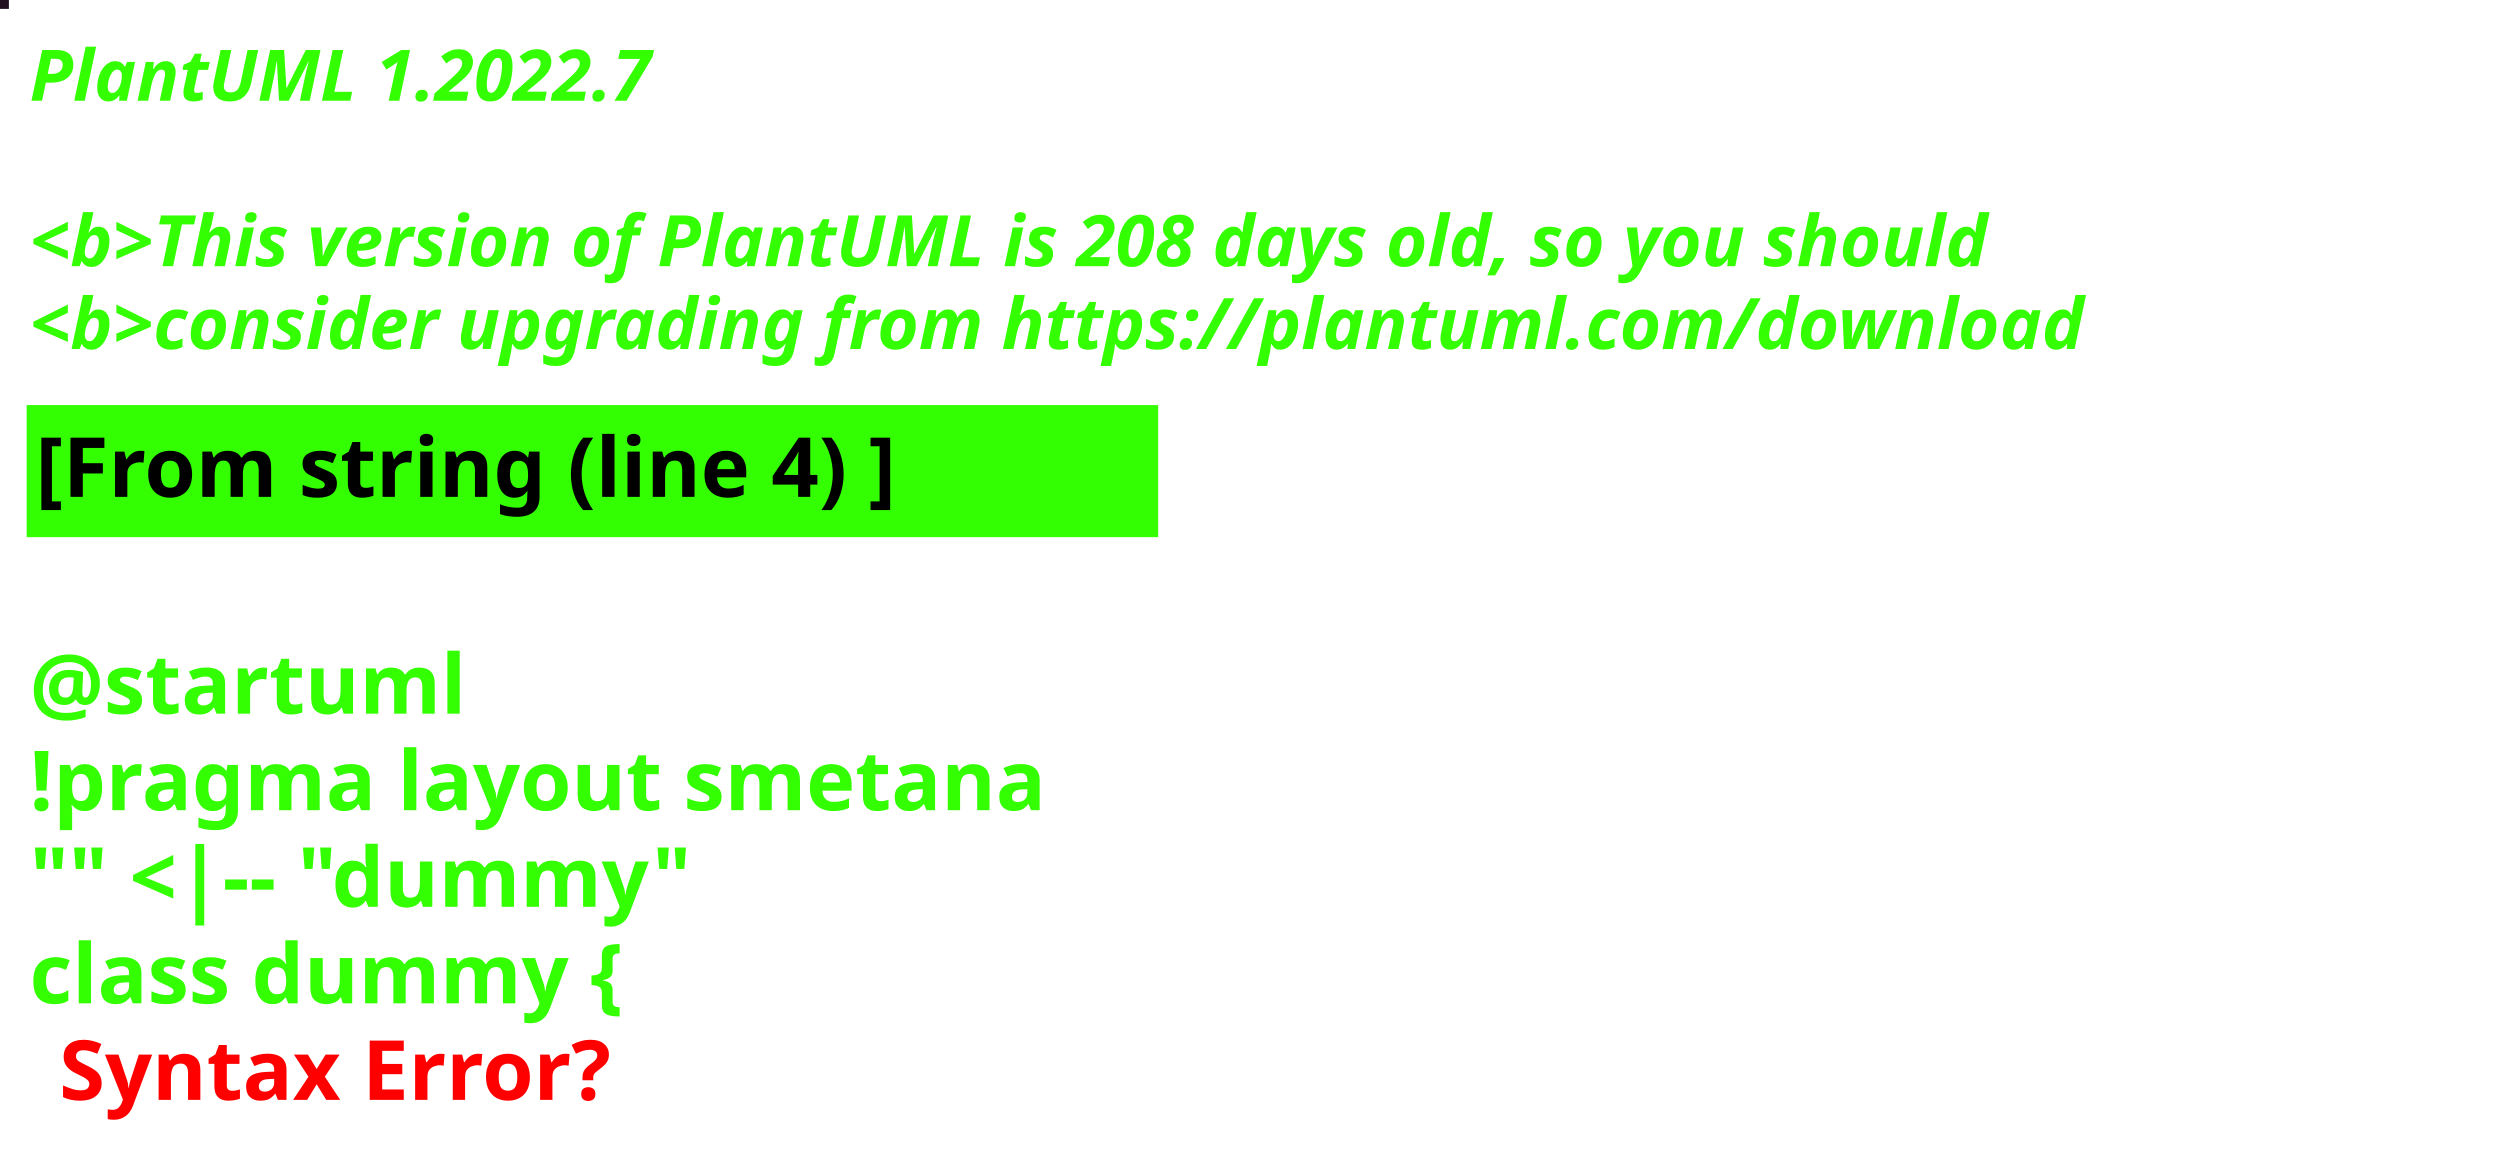
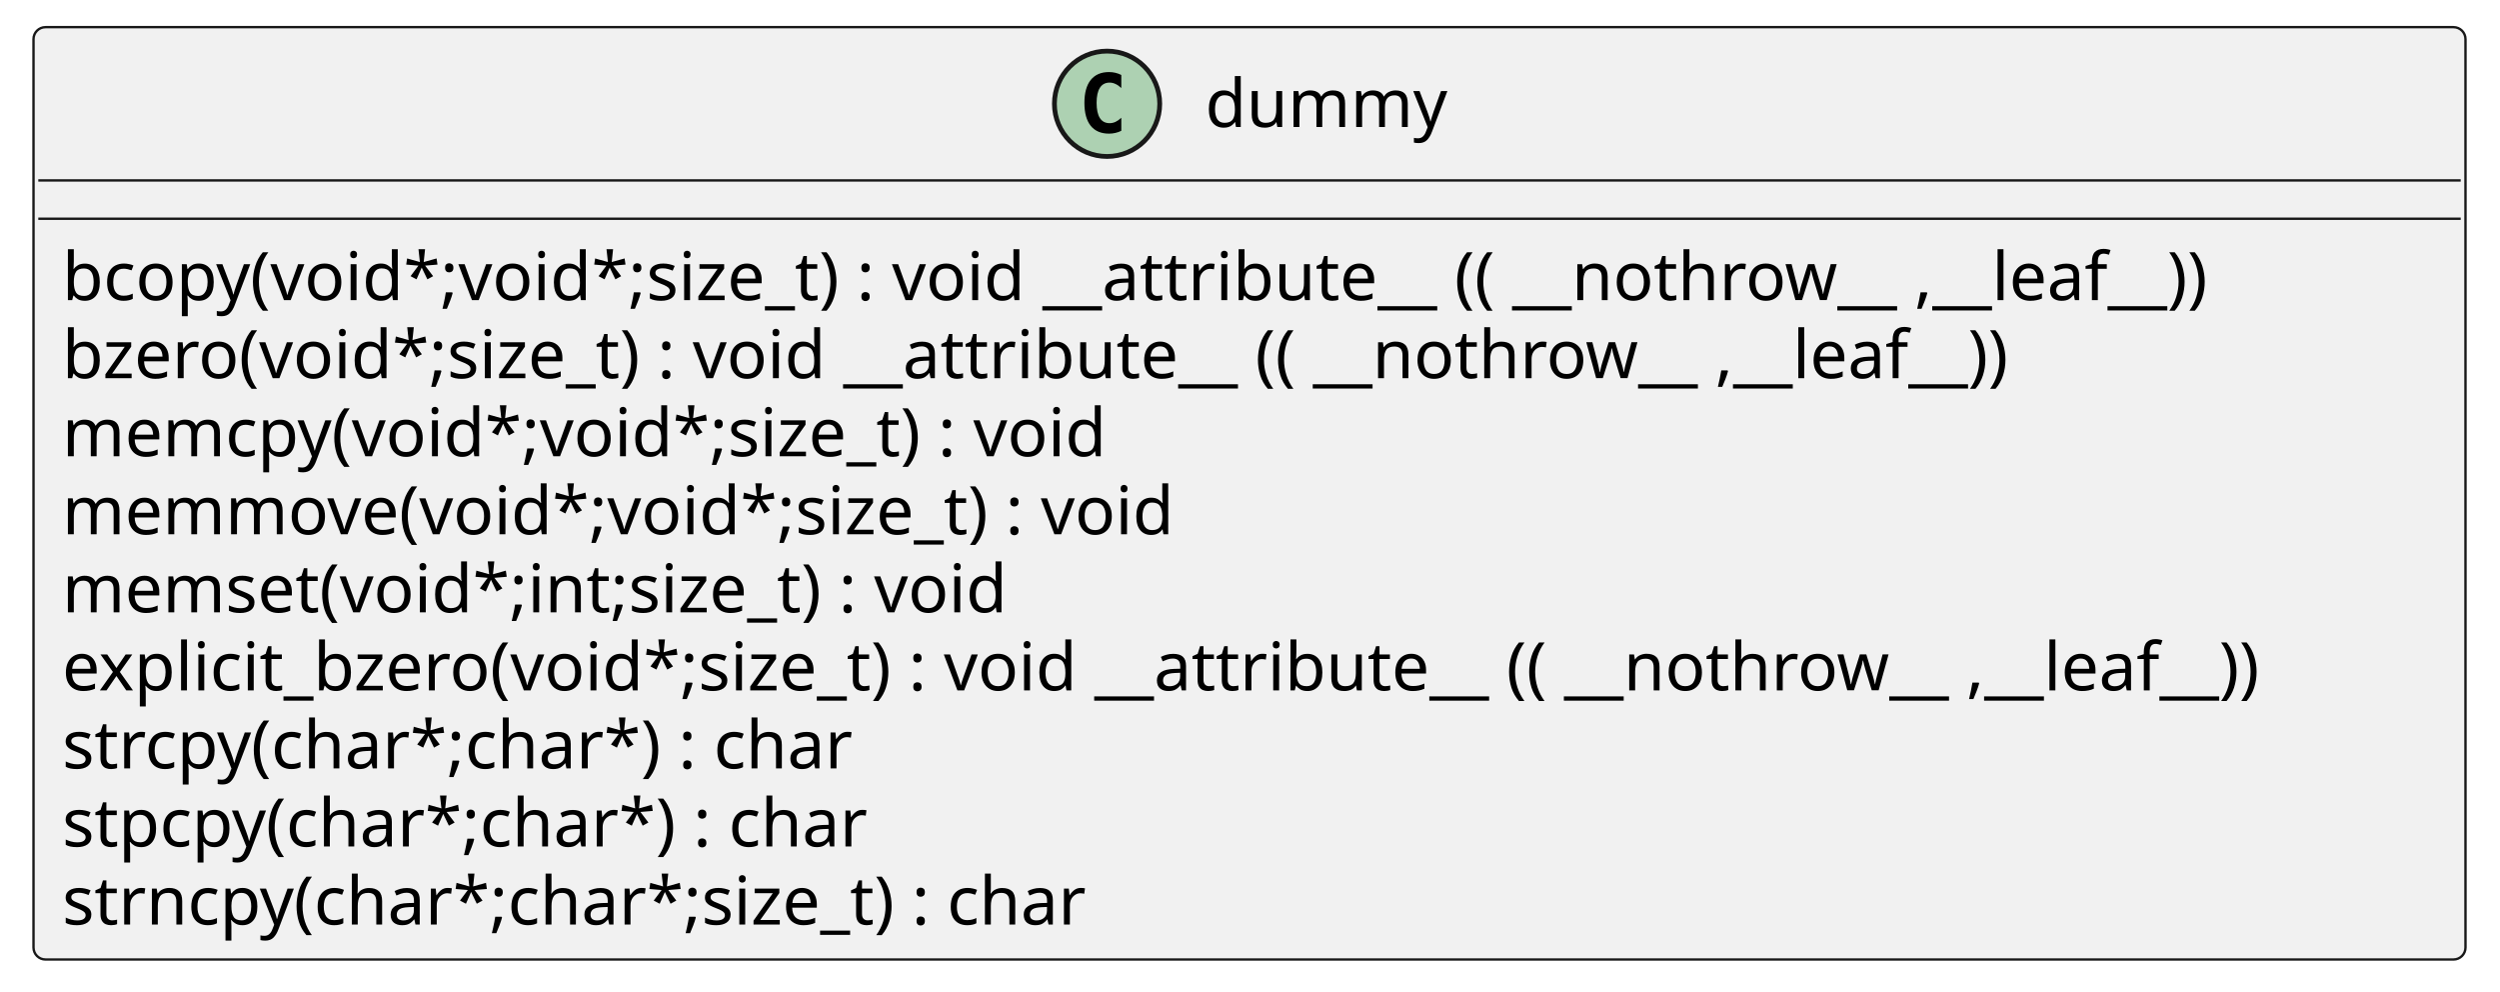
- <svg xmlns="http://www.w3.org/2000/svg" contentStyleType="text/css" height="194px" preserveAspectRatio="none" style="width:422px;height:194px;background:#000000;" version="1.1" viewBox="0 0 422 194" width="422px" zoomAndPan="magnify">
+ <svg xmlns="http://www.w3.org/2000/svg" xmlns:xlink="http://www.w3.org/1999/xlink" contentStyleType="text/css" height="207px" preserveAspectRatio="none" style="width:522px;height:207px;background:#FFFFFF;" version="1.1" viewBox="0 0 522 207" width="522px" zoomAndPan="magnify">
  <defs />
  <g>
-     <rect fill="#220F1F" height="1" style="stroke:#220F1F;stroke-width:1.0;" width="1" x="0" y="0" />
-     <text fill="#33FF02" font-family="sans-serif" font-size="12" font-style="italic" font-weight="bold" lengthAdjust="spacing" textLength="127" x="5" y="17">PlantUML 1.2022.7</text>
-     <text fill="#33FF02" font-family="sans-serif" font-size="12" font-style="italic" font-weight="bold" lengthAdjust="spacing" textLength="4" x="5" y="30.969"> </text>
-     <text fill="#33FF02" font-family="sans-serif" font-size="12" font-style="italic" font-weight="bold" lengthAdjust="spacing" textLength="399" x="5" y="44.938">&lt;b&gt;This version of PlantUML is 208 days old, so you should</text>
-     <text fill="#33FF02" font-family="sans-serif" font-size="12" font-style="italic" font-weight="bold" lengthAdjust="spacing" textLength="408" x="5" y="58.906">&lt;b&gt;consider upgrading from https://plantuml.com/download</text>
-     <rect fill="#33FF02" height="21.297" style="stroke:#33FF02;stroke-width:1.0;" width="190" x="5" y="68.875" />
-     <text fill="#000000" font-family="sans-serif" font-size="14" font-weight="bold" lengthAdjust="spacing" textLength="168" x="6" y="83.875">[From string (line 4) ]</text>
-     <text fill="#33FF02" font-family="sans-serif" font-size="14" font-weight="bold" lengthAdjust="spacing" textLength="5" x="5" y="104.172"> </text>
-     <text fill="#33FF02" font-family="sans-serif" font-size="14" font-weight="bold" lengthAdjust="spacing" textLength="79" x="5" y="120.469">@startuml</text>
-     <text fill="#33FF02" font-family="sans-serif" font-size="14" font-weight="bold" lengthAdjust="spacing" textLength="190" x="5" y="136.766">!pragma layout smetana</text>
-     <text fill="#33FF02" font-family="sans-serif" font-size="14" font-weight="bold" lengthAdjust="spacing" textLength="124" x="5" y="153.062">"" &lt;|-- "dummy"</text>
-     <text fill="#33FF02" font-family="sans-serif" font-size="14" font-weight="bold" lengthAdjust="spacing" text-decoration="wavy underline" textLength="117" x="5" y="169.359">class dummy {</text>
-     <text fill="#FF0000" font-family="sans-serif" font-size="14" font-weight="bold" lengthAdjust="spacing" textLength="106" x="10" y="185.656">Syntax Error?</text>
+     <g id="elem_dummy">
+       <rect codeLine="2" fill="#F1F1F1" height="194.672" id="dummy" rx="2.5" ry="2.5" style="stroke:#181818;stroke-width:0.5;" width="508" x="7" y="5.672" />
+       <ellipse cx="231.25" cy="21.672" fill="#ADD1B2" rx="11" ry="11" style="stroke:#181818;stroke-width:1.0;" />
+       <path d="M234.219,27.312 Q233.641,27.609 233,27.75 Q232.359,27.906 231.656,27.906 Q229.156,27.906 227.828,26.266 Q226.516,24.609 226.516,21.484 Q226.516,18.359 227.828,16.703 Q229.156,15.047 231.656,15.047 Q232.359,15.047 233,15.203 Q233.656,15.359 234.219,15.656 L234.219,18.375 Q233.594,17.797 233,17.531 Q232.406,17.25 231.781,17.25 Q230.438,17.25 229.75,18.328 Q229.062,19.391 229.062,21.484 Q229.062,23.578 229.75,24.656 Q230.438,25.719 231.781,25.719 Q232.406,25.719 233,25.453 Q233.594,25.172 234.219,24.594 L234.219,27.312 Z " fill="#000000" />
+       <text fill="#000000" font-family="sans-serif" font-size="14" lengthAdjust="spacing" textLength="51" x="251.75" y="26.519">dummy</text>
+       <line style="stroke:#181818;stroke-width:0.5;" x1="8" x2="514" y1="37.672" y2="37.672" />
+       <line style="stroke:#181818;stroke-width:0.5;" x1="8" x2="514" y1="45.672" y2="45.672" />
+       <a href="./../../../.././qc/providers/implementations/rands/drbg.c.html#298" target="_top" title="./../../../.././qc/providers/implementations/rands/drbg.c.html#298" xlink:actuate="onRequest" xlink:href="./../../../.././qc/providers/implementations/rands/drbg.c.html#298" xlink:show="new" xlink:title="./../../../.././qc/providers/implementations/rands/drbg.c.html#298" xlink:type="simple">
+         <text fill="#000000" font-family="sans-serif" font-size="14" lengthAdjust="spacing" textLength="484" x="13" y="62.667">bcopy(void*;void*;size_t) :  void  __attribute__ (( __nothrow__ ,__leaf__))</text>
+       </a>
+       <a href="./../../../.././qc/providers/implementations/rands/drbg.c.html#305" target="_top" title="./../../../.././qc/providers/implementations/rands/drbg.c.html#305" xlink:actuate="onRequest" xlink:href="./../../../.././qc/providers/implementations/rands/drbg.c.html#305" xlink:show="new" xlink:title="./../../../.././qc/providers/implementations/rands/drbg.c.html#305" xlink:type="simple">
+         <text fill="#000000" font-family="sans-serif" font-size="14" lengthAdjust="spacing" textLength="442" x="13" y="78.964">bzero(void*;size_t) :  void  __attribute__ (( __nothrow__ ,__leaf__))</text>
+       </a>
+       <a href="./../../../.././qc/providers/implementations/rands/drbg.c.html#346" target="_top" title="./../../../.././qc/providers/implementations/rands/drbg.c.html#346" xlink:actuate="onRequest" xlink:href="./../../../.././qc/providers/implementations/rands/drbg.c.html#346" xlink:show="new" xlink:title="./../../../.././qc/providers/implementations/rands/drbg.c.html#346" xlink:type="simple">
+         <text fill="#000000" font-family="sans-serif" font-size="14" lengthAdjust="spacing" textLength="234" x="13" y="95.261">memcpy(void*;void*;size_t) :  void</text>
+       </a>
+       <a href="./../../../.././qc/providers/implementations/rands/drbg.c.html#354" target="_top" title="./../../../.././qc/providers/implementations/rands/drbg.c.html#354" xlink:actuate="onRequest" xlink:href="./../../../.././qc/providers/implementations/rands/drbg.c.html#354" xlink:show="new" xlink:title="./../../../.././qc/providers/implementations/rands/drbg.c.html#354" xlink:type="simple">
+         <text fill="#000000" font-family="sans-serif" font-size="14" lengthAdjust="spacing" textLength="248" x="13" y="111.558">memmove(void*;void*;size_t) :  void</text>
+       </a>
+       <a href="./../../../.././qc/providers/implementations/rands/drbg.c.html#361" target="_top" title="./../../../.././qc/providers/implementations/rands/drbg.c.html#361" xlink:actuate="onRequest" xlink:href="./../../../.././qc/providers/implementations/rands/drbg.c.html#361" xlink:show="new" xlink:title="./../../../.././qc/providers/implementations/rands/drbg.c.html#361" xlink:type="simple">
+         <text fill="#000000" font-family="sans-serif" font-size="14" lengthAdjust="spacing" textLength="214" x="13" y="127.855">memset(void*;int;size_t) :  void</text>
+       </a>
+       <a href="./../../../.././qc/providers/implementations/rands/drbg.c.html#374" target="_top" title="./../../../.././qc/providers/implementations/rands/drbg.c.html#374" xlink:actuate="onRequest" xlink:href="./../../../.././qc/providers/implementations/rands/drbg.c.html#374" xlink:show="new" xlink:title="./../../../.././qc/providers/implementations/rands/drbg.c.html#374" xlink:type="simple">
+         <text fill="#000000" font-family="sans-serif" font-size="14" lengthAdjust="spacing" textLength="496" x="13" y="144.151">explicit_bzero(void*;size_t) :  void  __attribute__ (( __nothrow__ ,__leaf__))</text>
+       </a>
+       <a href="./../../../.././qc/providers/implementations/rands/drbg.c.html#381" target="_top" title="./../../../.././qc/providers/implementations/rands/drbg.c.html#381" xlink:actuate="onRequest" xlink:href="./../../../.././qc/providers/implementations/rands/drbg.c.html#381" xlink:show="new" xlink:title="./../../../.././qc/providers/implementations/rands/drbg.c.html#381" xlink:type="simple">
+         <text fill="#000000" font-family="sans-serif" font-size="14" lengthAdjust="spacing" textLength="178" x="13" y="160.448">strcpy(char*;char*) :  char</text>
+       </a>
+       <a href="./../../../.././qc/providers/implementations/rands/drbg.c.html#388" target="_top" title="./../../../.././qc/providers/implementations/rands/drbg.c.html#388" xlink:actuate="onRequest" xlink:href="./../../../.././qc/providers/implementations/rands/drbg.c.html#388" xlink:show="new" xlink:title="./../../../.././qc/providers/implementations/rands/drbg.c.html#388" xlink:type="simple">
+         <text fill="#000000" font-family="sans-serif" font-size="14" lengthAdjust="spacing" textLength="182" x="13" y="176.745">stpcpy(char*;char*) :  char</text>
+       </a>
+       <a href="./../../../.././qc/providers/implementations/rands/drbg.c.html#396" target="_top" title="./../../../.././qc/providers/implementations/rands/drbg.c.html#396" xlink:actuate="onRequest" xlink:href="./../../../.././qc/providers/implementations/rands/drbg.c.html#396" xlink:show="new" xlink:title="./../../../.././qc/providers/implementations/rands/drbg.c.html#396" xlink:type="simple">
+         <text fill="#000000" font-family="sans-serif" font-size="14" lengthAdjust="spacing" textLength="232" x="13" y="193.042">strncpy(char*;char*;size_t) :  char</text>
+       </a>
+     </g>
  </g>
</svg>
